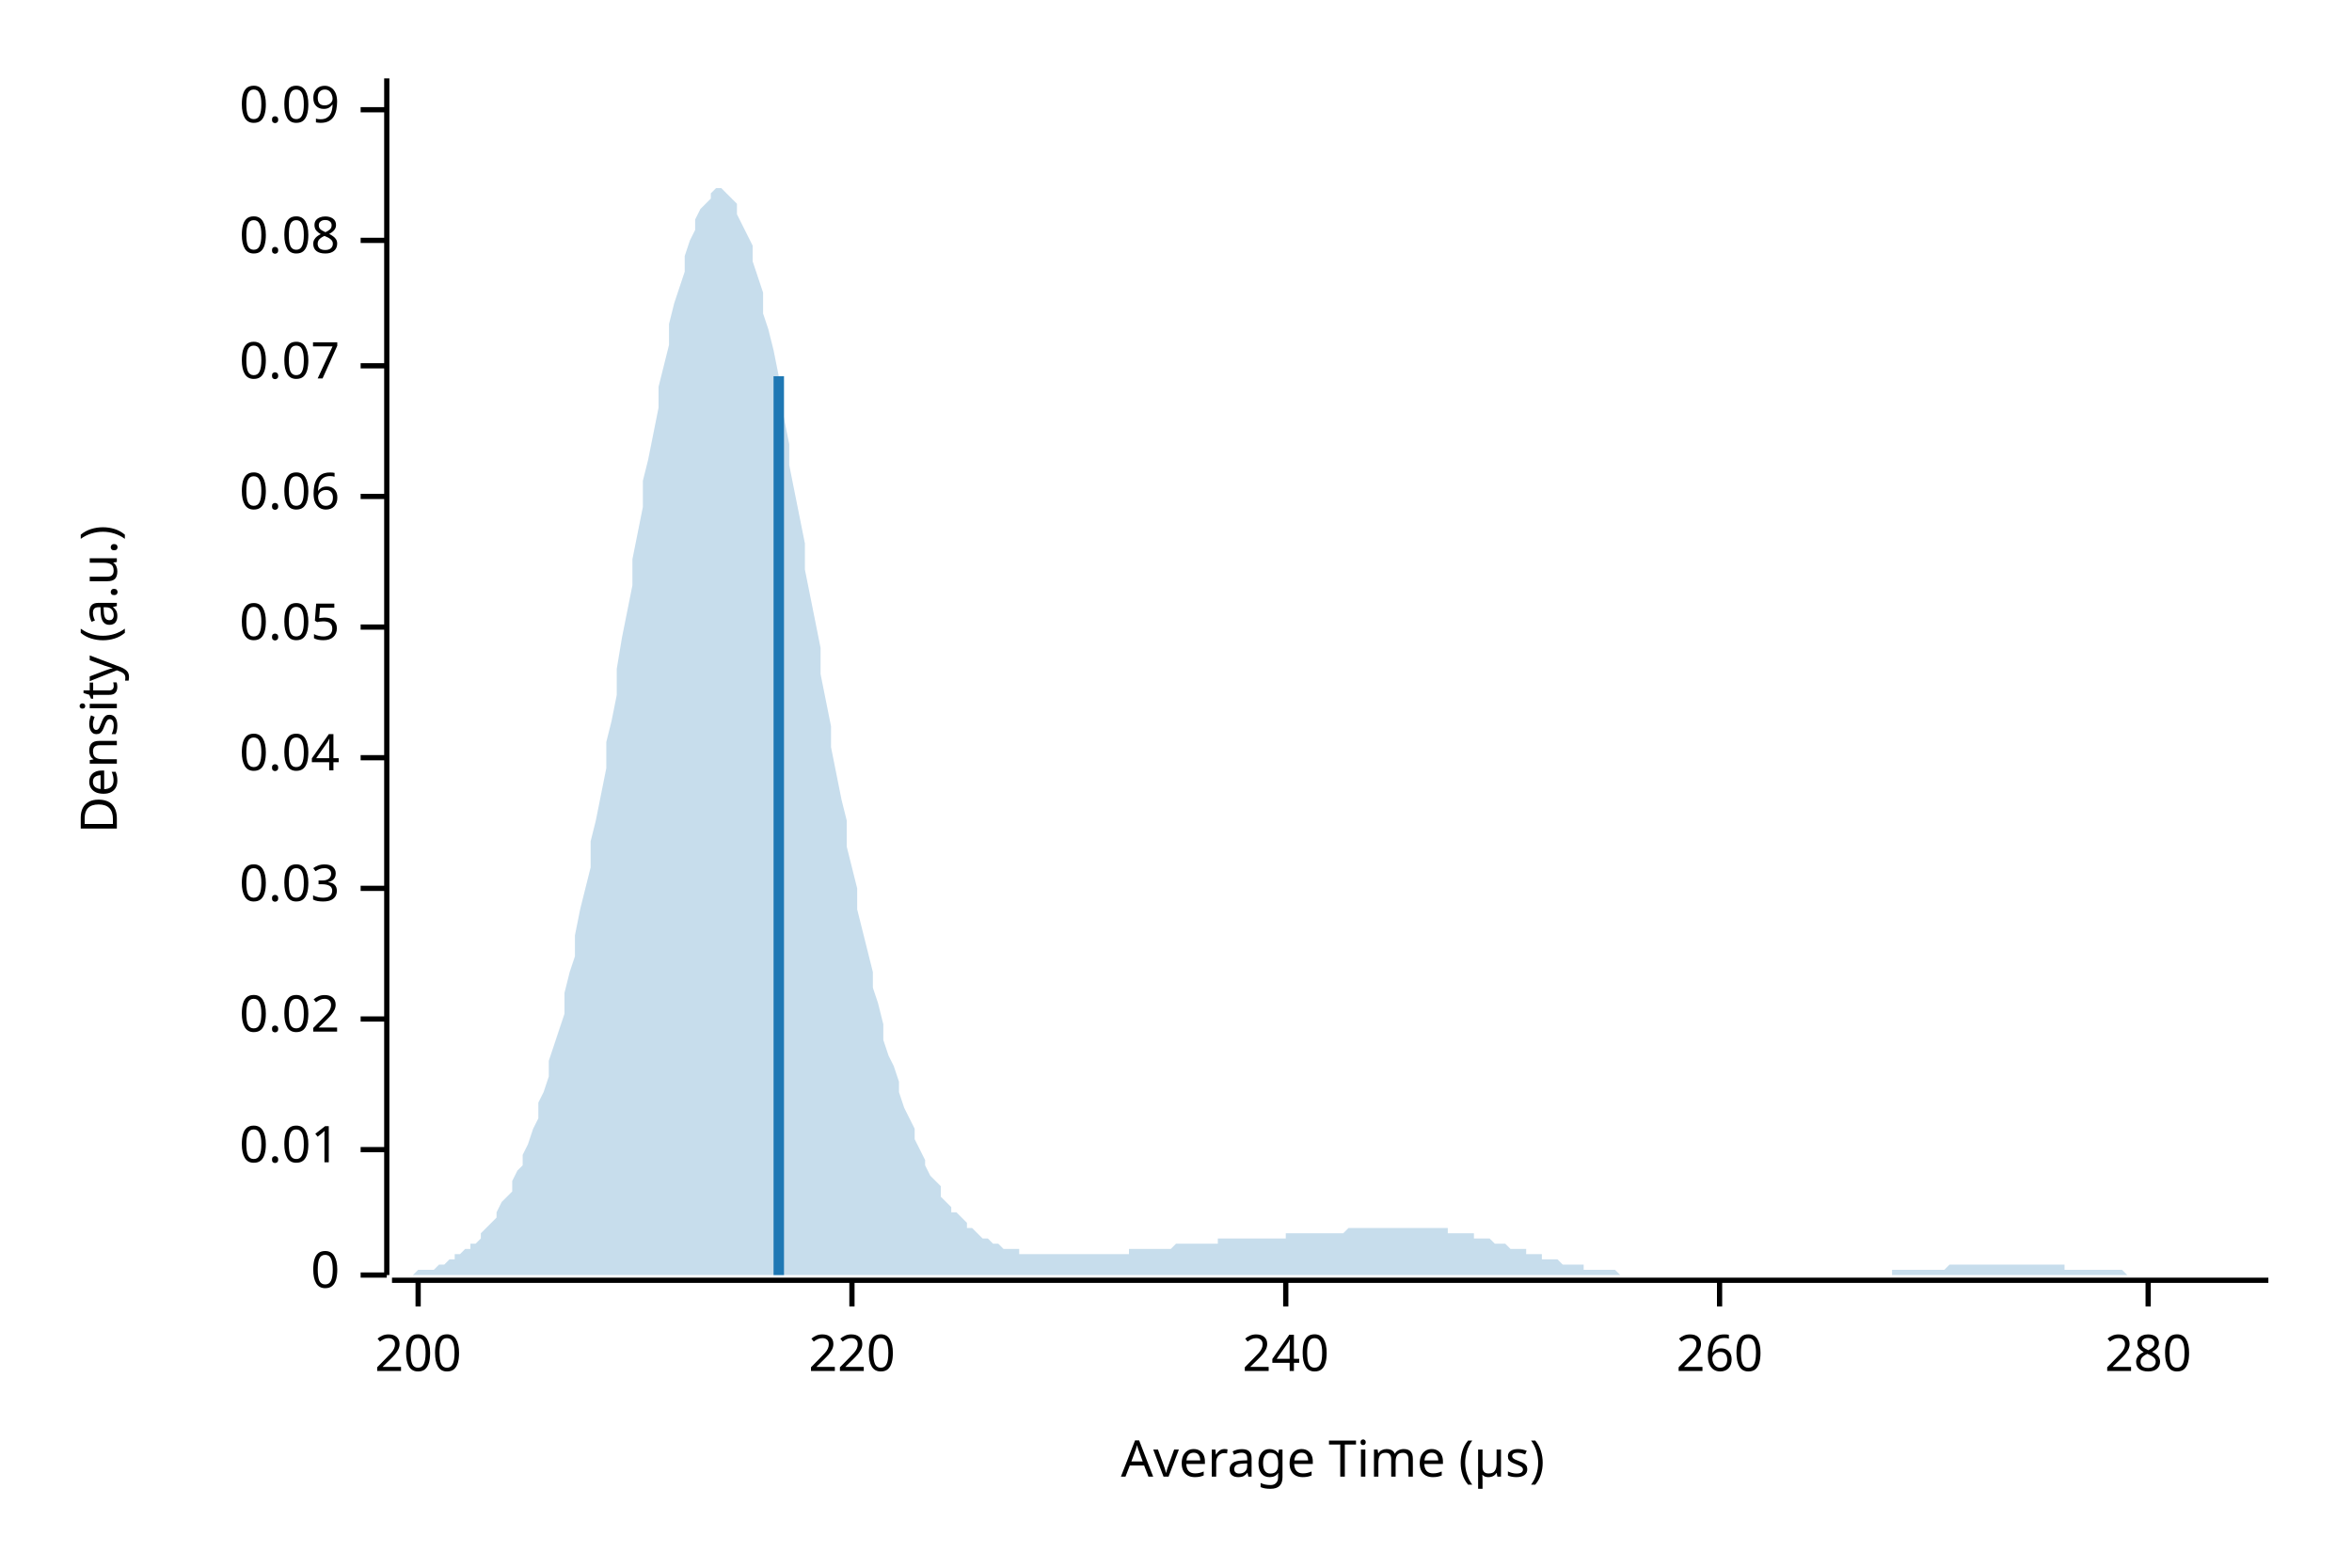
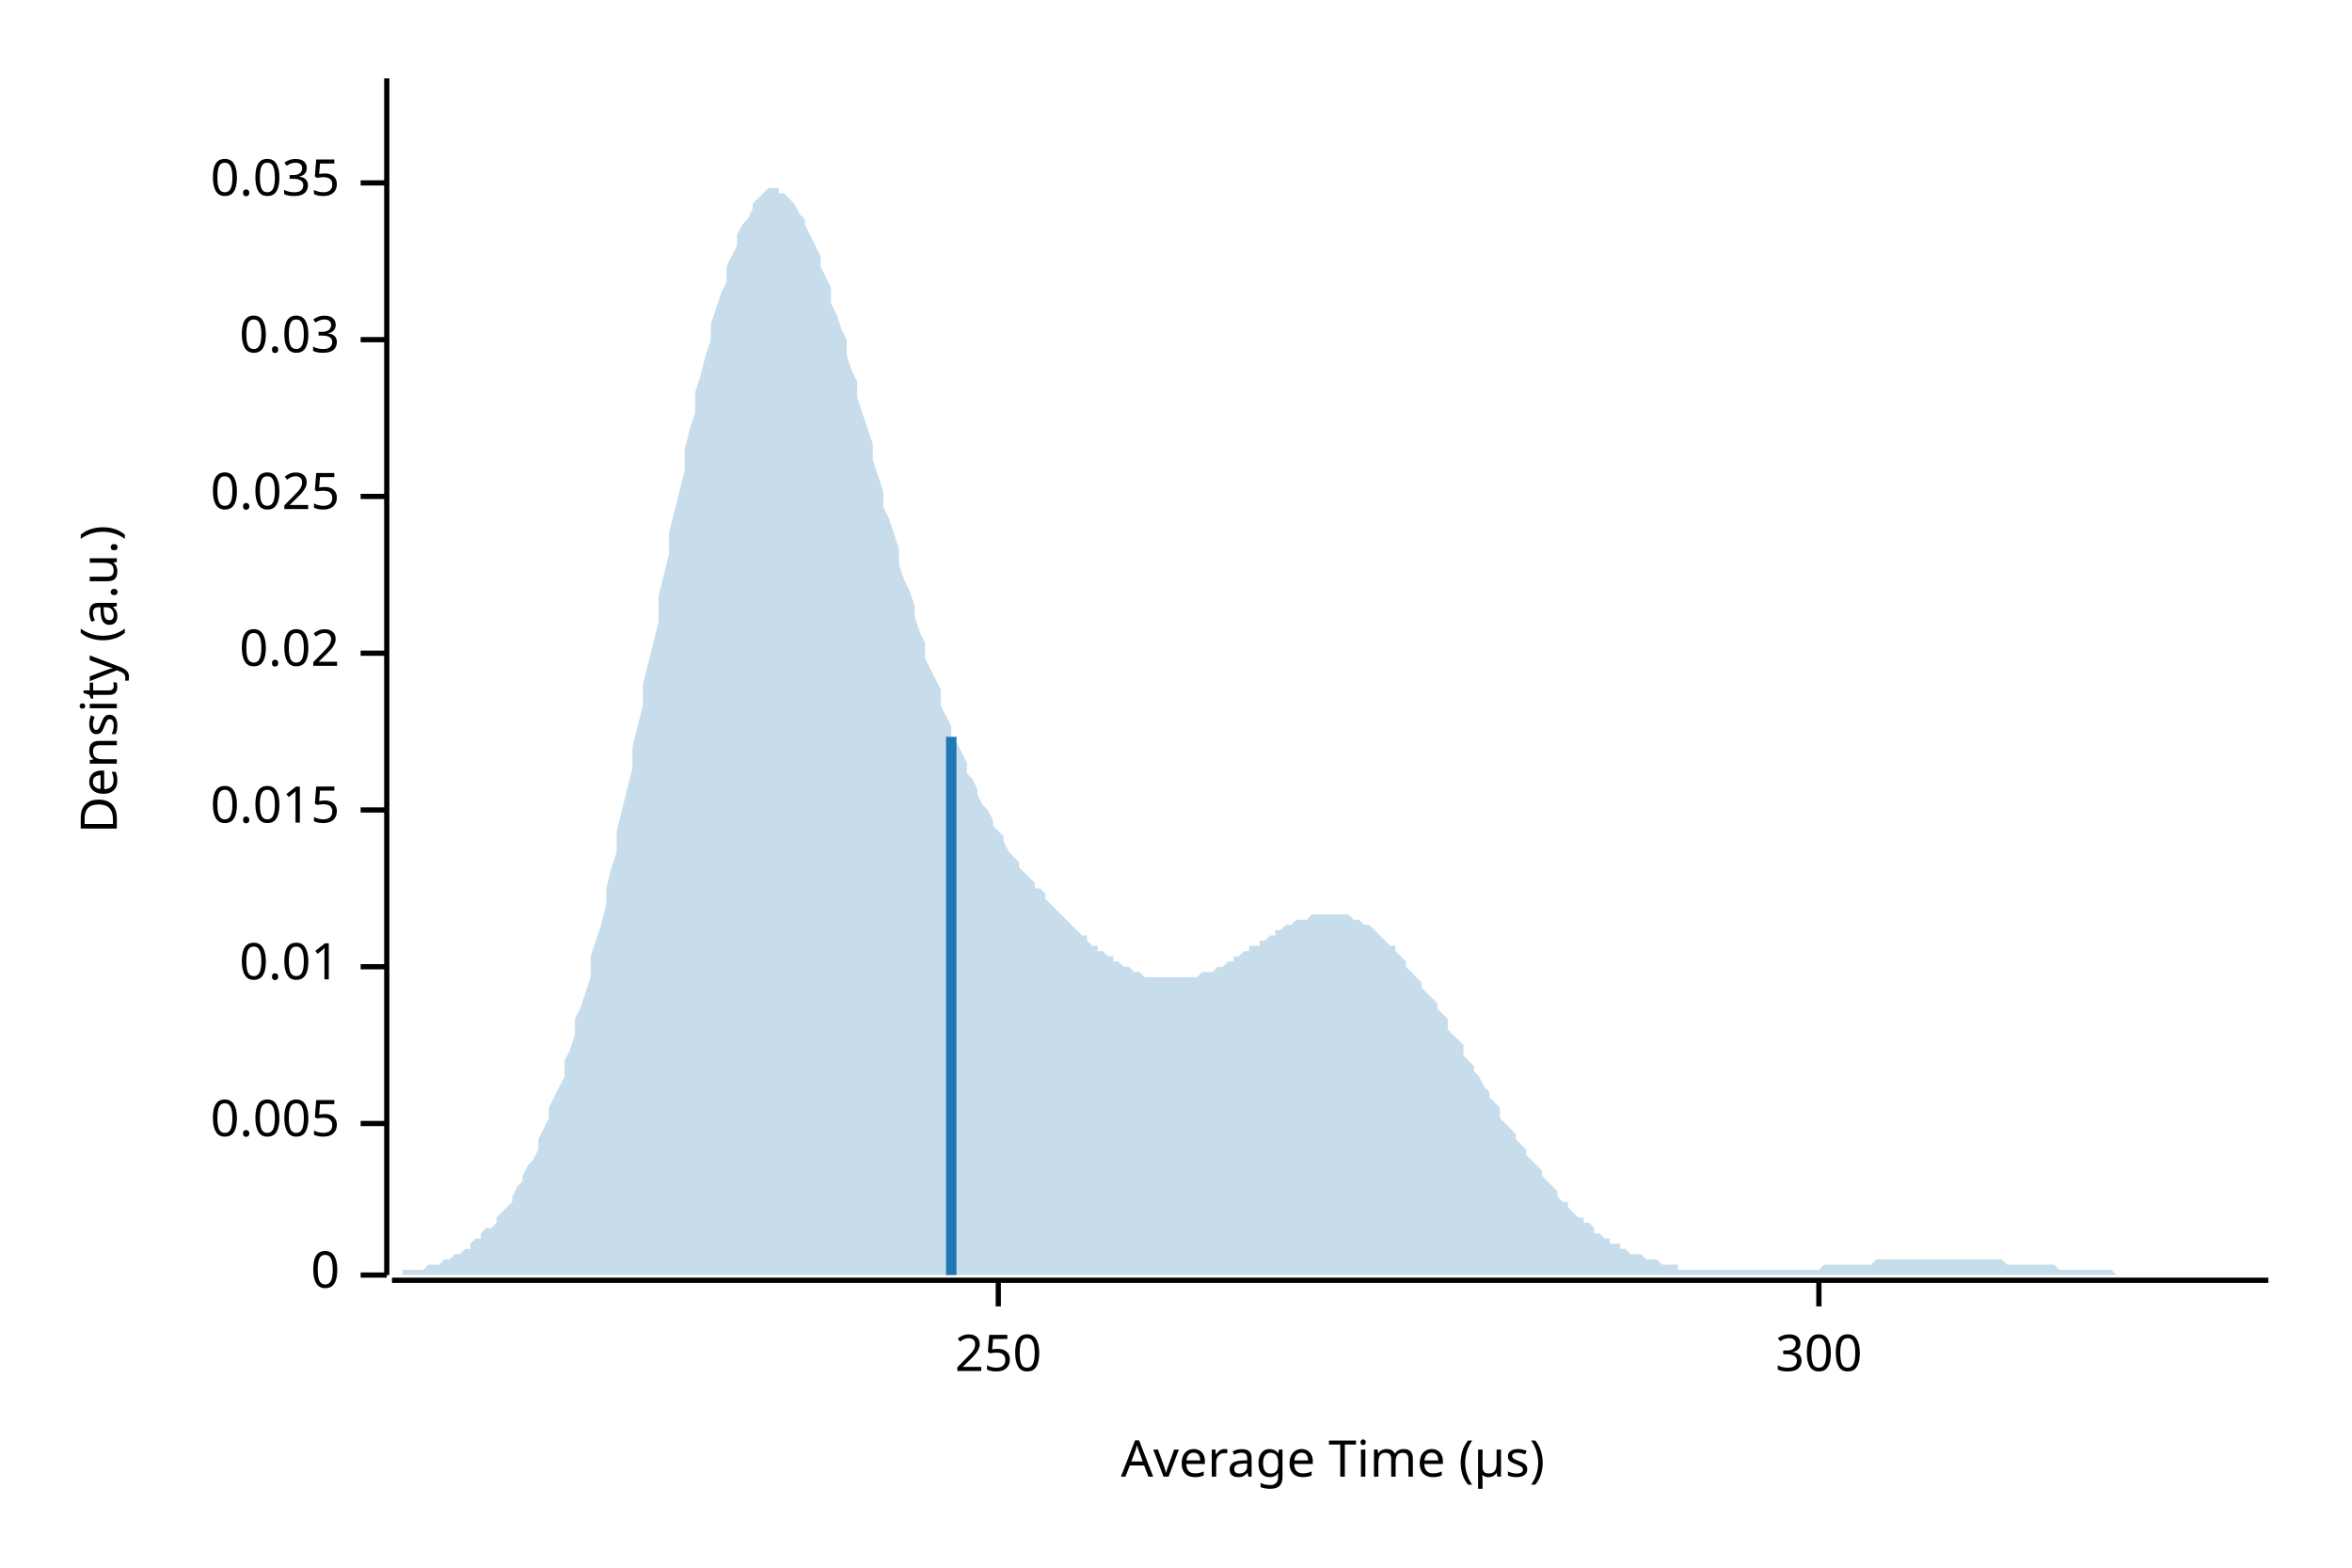
<svg xmlns="http://www.w3.org/2000/svg" width="450" height="300" viewBox="0 0 450 300">
  <text x="15" y="130" dy="0.76em" text-anchor="middle" font-family="sans-serif" font-size="9.677" opacity="1" fill="#000000" transform="rotate(270, 15, 130)">
Density (a.u.)
</text>
  <text x="255" y="285" dy="-0.5ex" text-anchor="middle" font-family="sans-serif" font-size="9.677" opacity="1" fill="#000000">
Average Time (µs)
</text>
  <polyline fill="none" opacity="1" stroke="#000000" stroke-width="1" points="74,15 74,244 " />
  <text x="65" y="244" dy="0.5ex" text-anchor="end" font-family="sans-serif" font-size="9.677" opacity="1" fill="#000000">
0
</text>
  <polyline fill="none" opacity="1" stroke="#000000" stroke-width="1" points="69,244 74,244 " />
-   <text x="65" y="220" dy="0.5ex" text-anchor="end" font-family="sans-serif" font-size="9.677" opacity="1" fill="#000000">
+   <text x="65" y="215" dy="0.5ex" text-anchor="end" font-family="sans-serif" font-size="9.677" opacity="1" fill="#000000">
+ 0.005
+ </text>
+   <polyline fill="none" opacity="1" stroke="#000000" stroke-width="1" points="69,215 74,215 " />
+   <text x="65" y="185" dy="0.5ex" text-anchor="end" font-family="sans-serif" font-size="9.677" opacity="1" fill="#000000">
0.01
</text>
-   <polyline fill="none" opacity="1" stroke="#000000" stroke-width="1" points="69,220 74,220 " />
-   <text x="65" y="195" dy="0.5ex" text-anchor="end" font-family="sans-serif" font-size="9.677" opacity="1" fill="#000000">
+   <polyline fill="none" opacity="1" stroke="#000000" stroke-width="1" points="69,185 74,185 " />
+   <text x="65" y="155" dy="0.5ex" text-anchor="end" font-family="sans-serif" font-size="9.677" opacity="1" fill="#000000">
+ 0.015
+ </text>
+   <polyline fill="none" opacity="1" stroke="#000000" stroke-width="1" points="69,155 74,155 " />
+   <text x="65" y="125" dy="0.5ex" text-anchor="end" font-family="sans-serif" font-size="9.677" opacity="1" fill="#000000">
0.02
</text>
-   <polyline fill="none" opacity="1" stroke="#000000" stroke-width="1" points="69,195 74,195 " />
-   <text x="65" y="170" dy="0.5ex" text-anchor="end" font-family="sans-serif" font-size="9.677" opacity="1" fill="#000000">
+   <polyline fill="none" opacity="1" stroke="#000000" stroke-width="1" points="69,125 74,125 " />
+   <text x="65" y="95" dy="0.5ex" text-anchor="end" font-family="sans-serif" font-size="9.677" opacity="1" fill="#000000">
+ 0.025
+ </text>
+   <polyline fill="none" opacity="1" stroke="#000000" stroke-width="1" points="69,95 74,95 " />
+   <text x="65" y="65" dy="0.5ex" text-anchor="end" font-family="sans-serif" font-size="9.677" opacity="1" fill="#000000">
0.03
</text>
-   <polyline fill="none" opacity="1" stroke="#000000" stroke-width="1" points="69,170 74,170 " />
-   <text x="65" y="145" dy="0.5ex" text-anchor="end" font-family="sans-serif" font-size="9.677" opacity="1" fill="#000000">
- 0.04
+   <polyline fill="none" opacity="1" stroke="#000000" stroke-width="1" points="69,65 74,65 " />
+   <text x="65" y="35" dy="0.5ex" text-anchor="end" font-family="sans-serif" font-size="9.677" opacity="1" fill="#000000">
+ 0.035
</text>
-   <polyline fill="none" opacity="1" stroke="#000000" stroke-width="1" points="69,145 74,145 " />
-   <text x="65" y="120" dy="0.5ex" text-anchor="end" font-family="sans-serif" font-size="9.677" opacity="1" fill="#000000">
- 0.05
+   <polyline fill="none" opacity="1" stroke="#000000" stroke-width="1" points="69,35 74,35 " />
+   <polyline fill="none" opacity="1" stroke="#000000" stroke-width="1" points="75,245 434,245 " />
+   <text x="191" y="255" dy="0.76em" text-anchor="middle" font-family="sans-serif" font-size="9.677" opacity="1" fill="#000000">
+ 250
</text>
-   <polyline fill="none" opacity="1" stroke="#000000" stroke-width="1" points="69,120 74,120 " />
-   <text x="65" y="95" dy="0.5ex" text-anchor="end" font-family="sans-serif" font-size="9.677" opacity="1" fill="#000000">
- 0.06
+   <polyline fill="none" opacity="1" stroke="#000000" stroke-width="1" points="191,245 191,250 " />
+   <text x="348" y="255" dy="0.76em" text-anchor="middle" font-family="sans-serif" font-size="9.677" opacity="1" fill="#000000">
+ 300
</text>
-   <polyline fill="none" opacity="1" stroke="#000000" stroke-width="1" points="69,95 74,95 " />
-   <text x="65" y="70" dy="0.5ex" text-anchor="end" font-family="sans-serif" font-size="9.677" opacity="1" fill="#000000">
- 0.07
- </text>
-   <polyline fill="none" opacity="1" stroke="#000000" stroke-width="1" points="69,70 74,70 " />
-   <text x="65" y="46" dy="0.5ex" text-anchor="end" font-family="sans-serif" font-size="9.677" opacity="1" fill="#000000">
- 0.08
- </text>
-   <polyline fill="none" opacity="1" stroke="#000000" stroke-width="1" points="69,46 74,46 " />
-   <text x="65" y="21" dy="0.5ex" text-anchor="end" font-family="sans-serif" font-size="9.677" opacity="1" fill="#000000">
- 0.09
- </text>
-   <polyline fill="none" opacity="1" stroke="#000000" stroke-width="1" points="69,21 74,21 " />
-   <polyline fill="none" opacity="1" stroke="#000000" stroke-width="1" points="75,245 434,245 " />
-   <text x="80" y="255" dy="0.76em" text-anchor="middle" font-family="sans-serif" font-size="9.677" opacity="1" fill="#000000">
- 200
- </text>
-   <polyline fill="none" opacity="1" stroke="#000000" stroke-width="1" points="80,245 80,250 " />
-   <text x="163" y="255" dy="0.76em" text-anchor="middle" font-family="sans-serif" font-size="9.677" opacity="1" fill="#000000">
- 220
- </text>
-   <polyline fill="none" opacity="1" stroke="#000000" stroke-width="1" points="163,245 163,250 " />
-   <text x="246" y="255" dy="0.76em" text-anchor="middle" font-family="sans-serif" font-size="9.677" opacity="1" fill="#000000">
- 240
- </text>
-   <polyline fill="none" opacity="1" stroke="#000000" stroke-width="1" points="246,245 246,250 " />
-   <text x="329" y="255" dy="0.76em" text-anchor="middle" font-family="sans-serif" font-size="9.677" opacity="1" fill="#000000">
- 260
- </text>
-   <polyline fill="none" opacity="1" stroke="#000000" stroke-width="1" points="329,245 329,250 " />
-   <text x="411" y="255" dy="0.76em" text-anchor="middle" font-family="sans-serif" font-size="9.677" opacity="1" fill="#000000">
- 280
- </text>
-   <polyline fill="none" opacity="1" stroke="#000000" stroke-width="1" points="411,245 411,250 " />
-   <polygon opacity="0.25" fill="#1F78B4" points="75,244 75,244 76,244 77,244 77,244 78,244 79,244 80,243 80,243 81,243 82,243 82,243 83,243 84,242 85,242 85,242 86,241 87,241 87,240 88,240 89,239 90,239 90,238 91,238 92,237 92,236 93,235 94,234 95,233 95,232 96,230 97,229 98,228 98,226 99,224 100,223 100,221 101,219 102,216 103,214 103,211 104,209 105,206 105,203 106,200 107,197 108,194 108,190 109,186 110,183 110,179 111,174 112,170 113,166 113,161 114,157 115,152 116,147 116,142 117,138 118,133 118,128 119,122 120,117 121,112 121,107 122,102 123,97 123,92 124,88 125,83 126,78 126,74 127,70 128,66 128,62 129,58 130,55 131,52 131,49 132,46 133,44 133,42 134,40 135,39 136,38 136,37 137,36 138,36 139,37 139,37 140,38 141,39 141,41 142,43 143,45 144,47 144,50 145,53 146,56 146,60 147,63 148,67 149,72 149,76 150,80 151,85 151,89 152,94 153,99 154,104 154,109 155,114 156,119 157,124 157,129 158,134 159,139 159,143 160,148 161,153 162,157 162,162 163,166 164,170 164,174 165,178 166,182 167,186 167,189 168,192 169,196 169,199 170,202 171,204 172,207 172,209 173,212 174,214 175,216 175,218 176,220 177,222 177,223 178,225 179,226 180,227 180,229 181,230 182,231 182,232 183,232 184,233 185,234 185,235 186,235 187,236 187,236 188,237 189,237 190,238 190,238 191,238 192,239 192,239 193,239 194,239 195,239 195,240 196,240 197,240 198,240 198,240 199,240 200,240 200,240 201,240 202,240 203,240 203,240 204,240 205,240 205,240 206,240 207,240 208,240 208,240 209,240 210,240 210,240 211,240 212,240 213,240 213,240 214,240 215,240 216,240 216,239 217,239 218,239 218,239 219,239 220,239 221,239 221,239 222,239 223,239 223,239 224,239 225,238 226,238 226,238 227,238 228,238 228,238 229,238 230,238 231,238 231,238 232,238 233,238 233,237 234,237 235,237 236,237 236,237 237,237 238,237 239,237 239,237 240,237 241,237 241,237 242,237 243,237 244,237 244,237 245,237 246,237 246,236 247,236 248,236 249,236 249,236 250,236 251,236 251,236 252,236 253,236 254,236 254,236 255,236 256,236 257,236 257,236 258,235 259,235 259,235 260,235 261,235 262,235 262,235 263,235 264,235 264,235 265,235 266,235 267,235 267,235 268,235 269,235 269,235 270,235 271,235 272,235 272,235 273,235 274,235 275,235 275,235 276,235 277,235 277,236 278,236 279,236 280,236 280,236 281,236 282,236 282,237 283,237 284,237 285,237 285,237 286,238 287,238 287,238 288,238 289,239 290,239 290,239 291,239 292,239 292,240 293,240 294,240 295,240 295,241 296,241 297,241 298,241 298,241 299,242 300,242 300,242 301,242 302,242 303,242 303,243 304,243 305,243 305,243 306,243 307,243 308,243 308,243 309,243 310,244 310,244 311,244 312,244 313,244 313,244 314,244 315,244 316,244 316,244 317,244 318,244 318,244 319,244 320,244 321,244 321,244 322,244 323,244 323,244 324,244 325,244 326,244 326,244 327,244 328,244 328,244 329,244 330,244 331,244 331,244 332,244 333,244 333,244 334,244 335,244 336,244 336,244 337,244 338,244 339,244 339,244 340,244 341,244 341,244 342,244 343,244 344,244 344,244 345,244 346,244 346,244 347,244 348,244 349,244 349,244 350,244 351,244 351,244 352,244 353,244 354,244 354,244 355,244 356,244 357,244 357,244 358,244 359,244 359,244 360,244 361,244 362,244 362,243 363,243 364,243 364,243 365,243 366,243 367,243 367,243 368,243 369,243 369,243 370,243 371,243 372,243 372,243 373,242 374,242 375,242 375,242 376,242 377,242 377,242 378,242 379,242 380,242 380,242 381,242 382,242 382,242 383,242 384,242 385,242 385,242 386,242 387,242 387,242 388,242 389,242 390,242 390,242 391,242 392,242 392,242 393,242 394,242 395,242 395,243 396,243 397,243 398,243 398,243 399,243 400,243 400,243 401,243 402,243 403,243 403,243 404,243 405,243 405,243 406,243 407,244 408,244 408,244 409,244 410,244 410,244 411,244 412,244 413,244 413,244 414,244 415,244 416,244 416,244 417,244 418,244 418,244 419,244 420,244 421,244 421,244 422,244 423,244 423,244 424,244 425,244 426,244 426,244 427,244 428,244 428,244 429,244 430,244 431,244 431,244 432,244 433,244 434,244 434,244 75,244 " />
-   <polyline fill="none" opacity="1" stroke="#1F78B4" stroke-width="2" points="149,244 149,72 " />
+   <polyline fill="none" opacity="1" stroke="#000000" stroke-width="1" points="348,245 348,250 " />
+   <polygon opacity="0.25" fill="#1F78B4" points="75,244 75,244 76,244 77,244 77,243 78,243 79,243 80,243 80,243 81,243 82,242 82,242 83,242 84,242 85,241 85,241 86,241 87,240 87,240 88,240 89,239 90,239 90,238 91,237 92,237 92,236 93,235 94,235 95,234 95,233 96,232 97,231 98,230 98,229 99,227 100,226 100,225 101,223 102,222 103,220 103,218 104,216 105,214 105,212 106,210 107,208 108,206 108,203 109,201 110,198 110,195 111,193 112,190 113,187 113,183 114,180 115,177 116,173 116,170 117,166 118,163 118,159 119,155 120,151 121,147 121,143 122,139 123,135 123,131 124,127 125,123 126,119 126,114 127,110 128,106 128,102 129,98 130,94 131,90 131,86 132,82 133,79 133,75 134,72 135,68 136,65 136,62 137,59 138,56 139,54 139,51 140,49 141,47 141,45 142,43 143,42 144,40 144,39 145,38 146,37 146,37 147,36 148,36 149,36 149,37 150,37 151,38 151,38 152,39 153,41 154,42 154,43 155,45 156,47 157,49 157,51 158,53 159,55 159,58 160,60 161,63 162,65 162,68 163,71 164,73 164,76 165,79 166,82 167,85 167,88 168,91 169,94 169,97 170,99 171,102 172,105 172,108 173,111 174,113 175,116 175,118 176,121 177,123 177,126 178,128 179,130 180,132 180,135 181,137 182,139 182,141 183,142 184,144 185,146 185,148 186,149 187,151 187,152 188,154 189,155 190,157 190,158 191,159 192,160 192,161 193,163 194,164 195,165 195,166 196,167 197,168 198,169 198,170 199,170 200,171 200,172 201,173 202,174 203,175 203,175 204,176 205,177 205,177 206,178 207,179 208,179 208,180 209,181 210,181 210,182 211,182 212,183 213,183 213,184 214,184 215,185 216,185 216,185 217,186 218,186 218,186 219,187 220,187 221,187 221,187 222,187 223,187 223,187 224,187 225,187 226,187 226,187 227,187 228,187 228,187 229,187 230,186 231,186 231,186 232,186 233,185 233,185 234,185 235,184 236,184 236,183 237,183 238,182 239,182 239,181 240,181 241,181 241,180 242,180 243,179 244,179 244,178 245,178 246,177 246,177 247,177 248,176 249,176 249,176 250,176 251,175 251,175 252,175 253,175 254,175 254,175 255,175 256,175 257,175 257,175 258,175 259,176 259,176 260,176 261,177 262,177 262,177 263,178 264,179 264,179 265,180 266,181 267,181 267,182 268,183 269,184 269,185 270,186 271,187 272,188 272,189 273,190 274,191 275,192 275,193 276,194 277,195 277,197 278,198 279,199 280,200 280,202 281,203 282,204 282,205 283,206 284,208 285,209 285,210 286,211 287,212 287,214 288,215 289,216 290,217 290,218 291,219 292,220 292,221 293,222 294,223 295,224 295,225 296,226 297,227 298,228 298,229 299,230 300,230 300,231 301,232 302,233 303,233 303,234 304,234 305,235 305,236 306,236 307,237 308,237 308,238 309,238 310,238 310,239 311,239 312,240 313,240 313,240 314,240 315,241 316,241 316,241 317,241 318,242 318,242 319,242 320,242 321,242 321,243 322,243 323,243 323,243 324,243 325,243 326,243 326,243 327,243 328,243 328,243 329,243 330,243 331,243 331,243 332,243 333,243 333,243 334,243 335,243 336,243 336,243 337,243 338,243 339,243 339,243 340,243 341,243 341,243 342,243 343,243 344,243 344,243 345,243 346,243 346,243 347,243 348,243 349,242 349,242 350,242 351,242 351,242 352,242 353,242 354,242 354,242 355,242 356,242 357,242 357,242 358,242 359,241 359,241 360,241 361,241 362,241 362,241 363,241 364,241 364,241 365,241 366,241 367,241 367,241 368,241 369,241 369,241 370,241 371,241 372,241 372,241 373,241 374,241 375,241 375,241 376,241 377,241 377,241 378,241 379,241 380,241 380,241 381,241 382,241 382,241 383,241 384,242 385,242 385,242 386,242 387,242 387,242 388,242 389,242 390,242 390,242 391,242 392,242 392,242 393,242 394,243 395,243 395,243 396,243 397,243 398,243 398,243 399,243 400,243 400,243 401,243 402,243 403,243 403,243 404,243 405,244 405,244 406,244 407,244 408,244 408,244 409,244 410,244 410,244 411,244 412,244 413,244 413,244 414,244 415,244 416,244 416,244 417,244 418,244 418,244 419,244 420,244 421,244 421,244 422,244 423,244 423,244 424,244 425,244 426,244 426,244 427,244 428,244 428,244 429,244 430,244 431,244 431,244 432,244 433,244 434,244 434,244 75,244 " />
+   <polyline fill="none" opacity="1" stroke="#1F78B4" stroke-width="2" points="182,244 182,141 " />
</svg>
